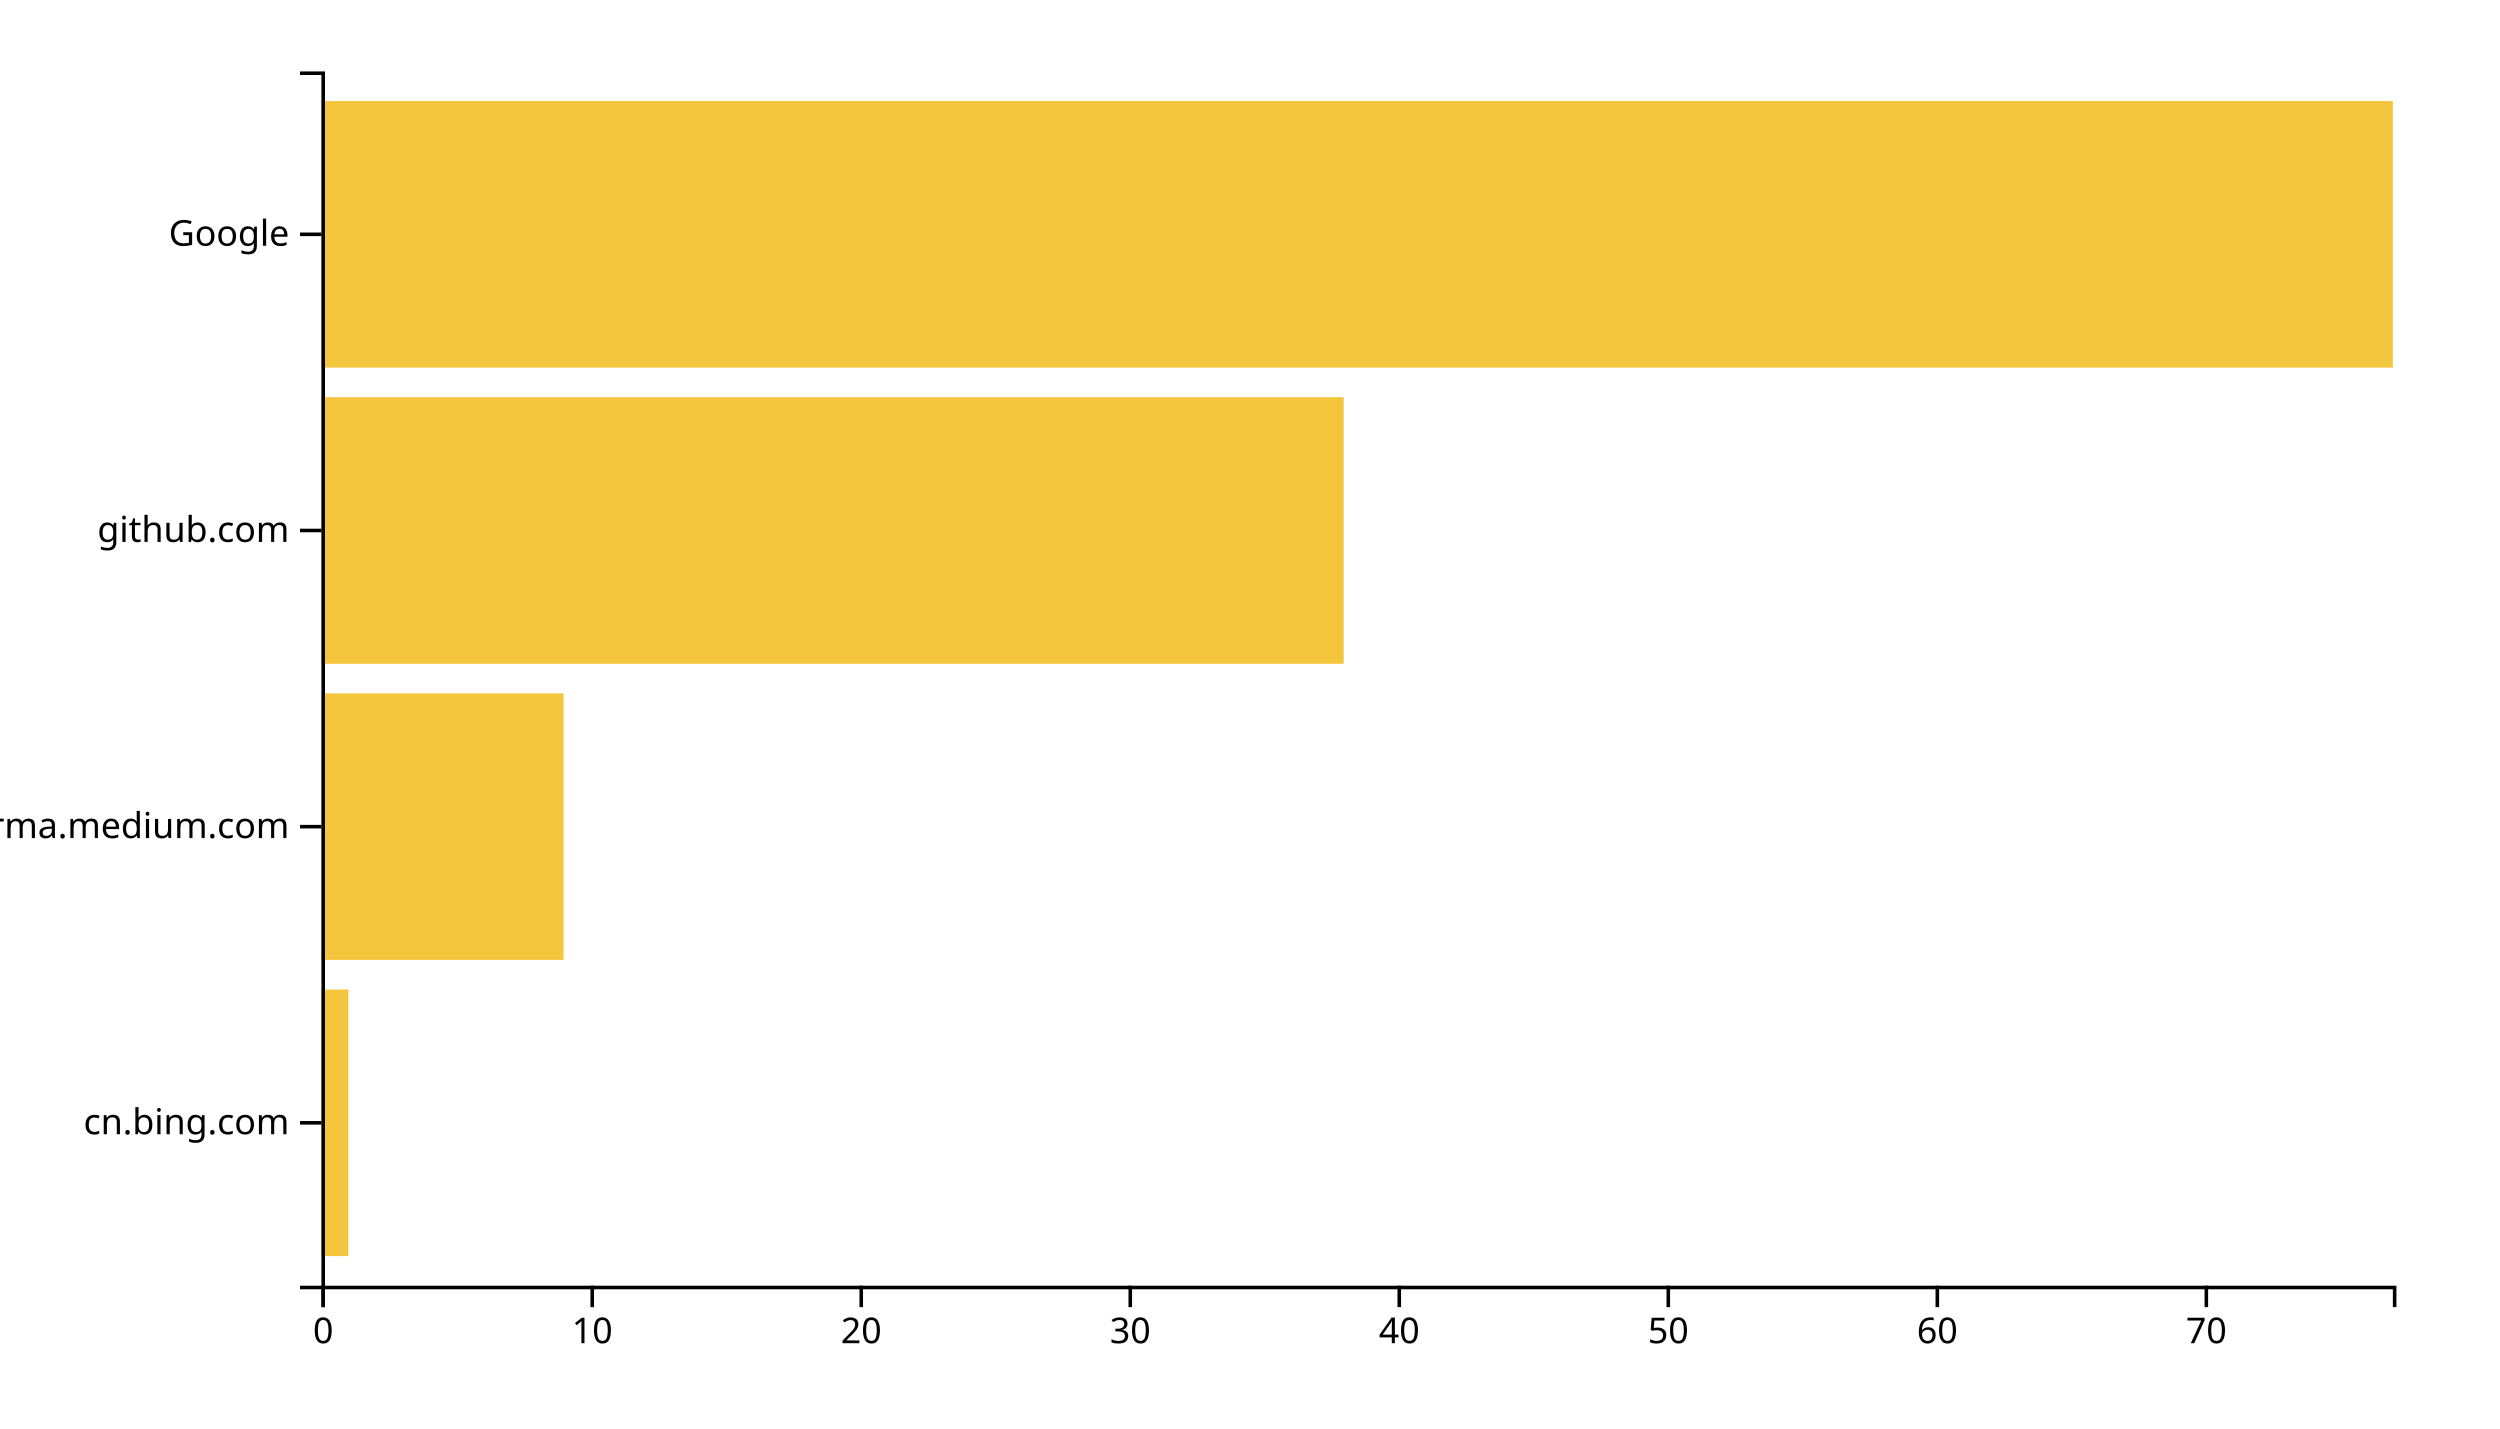
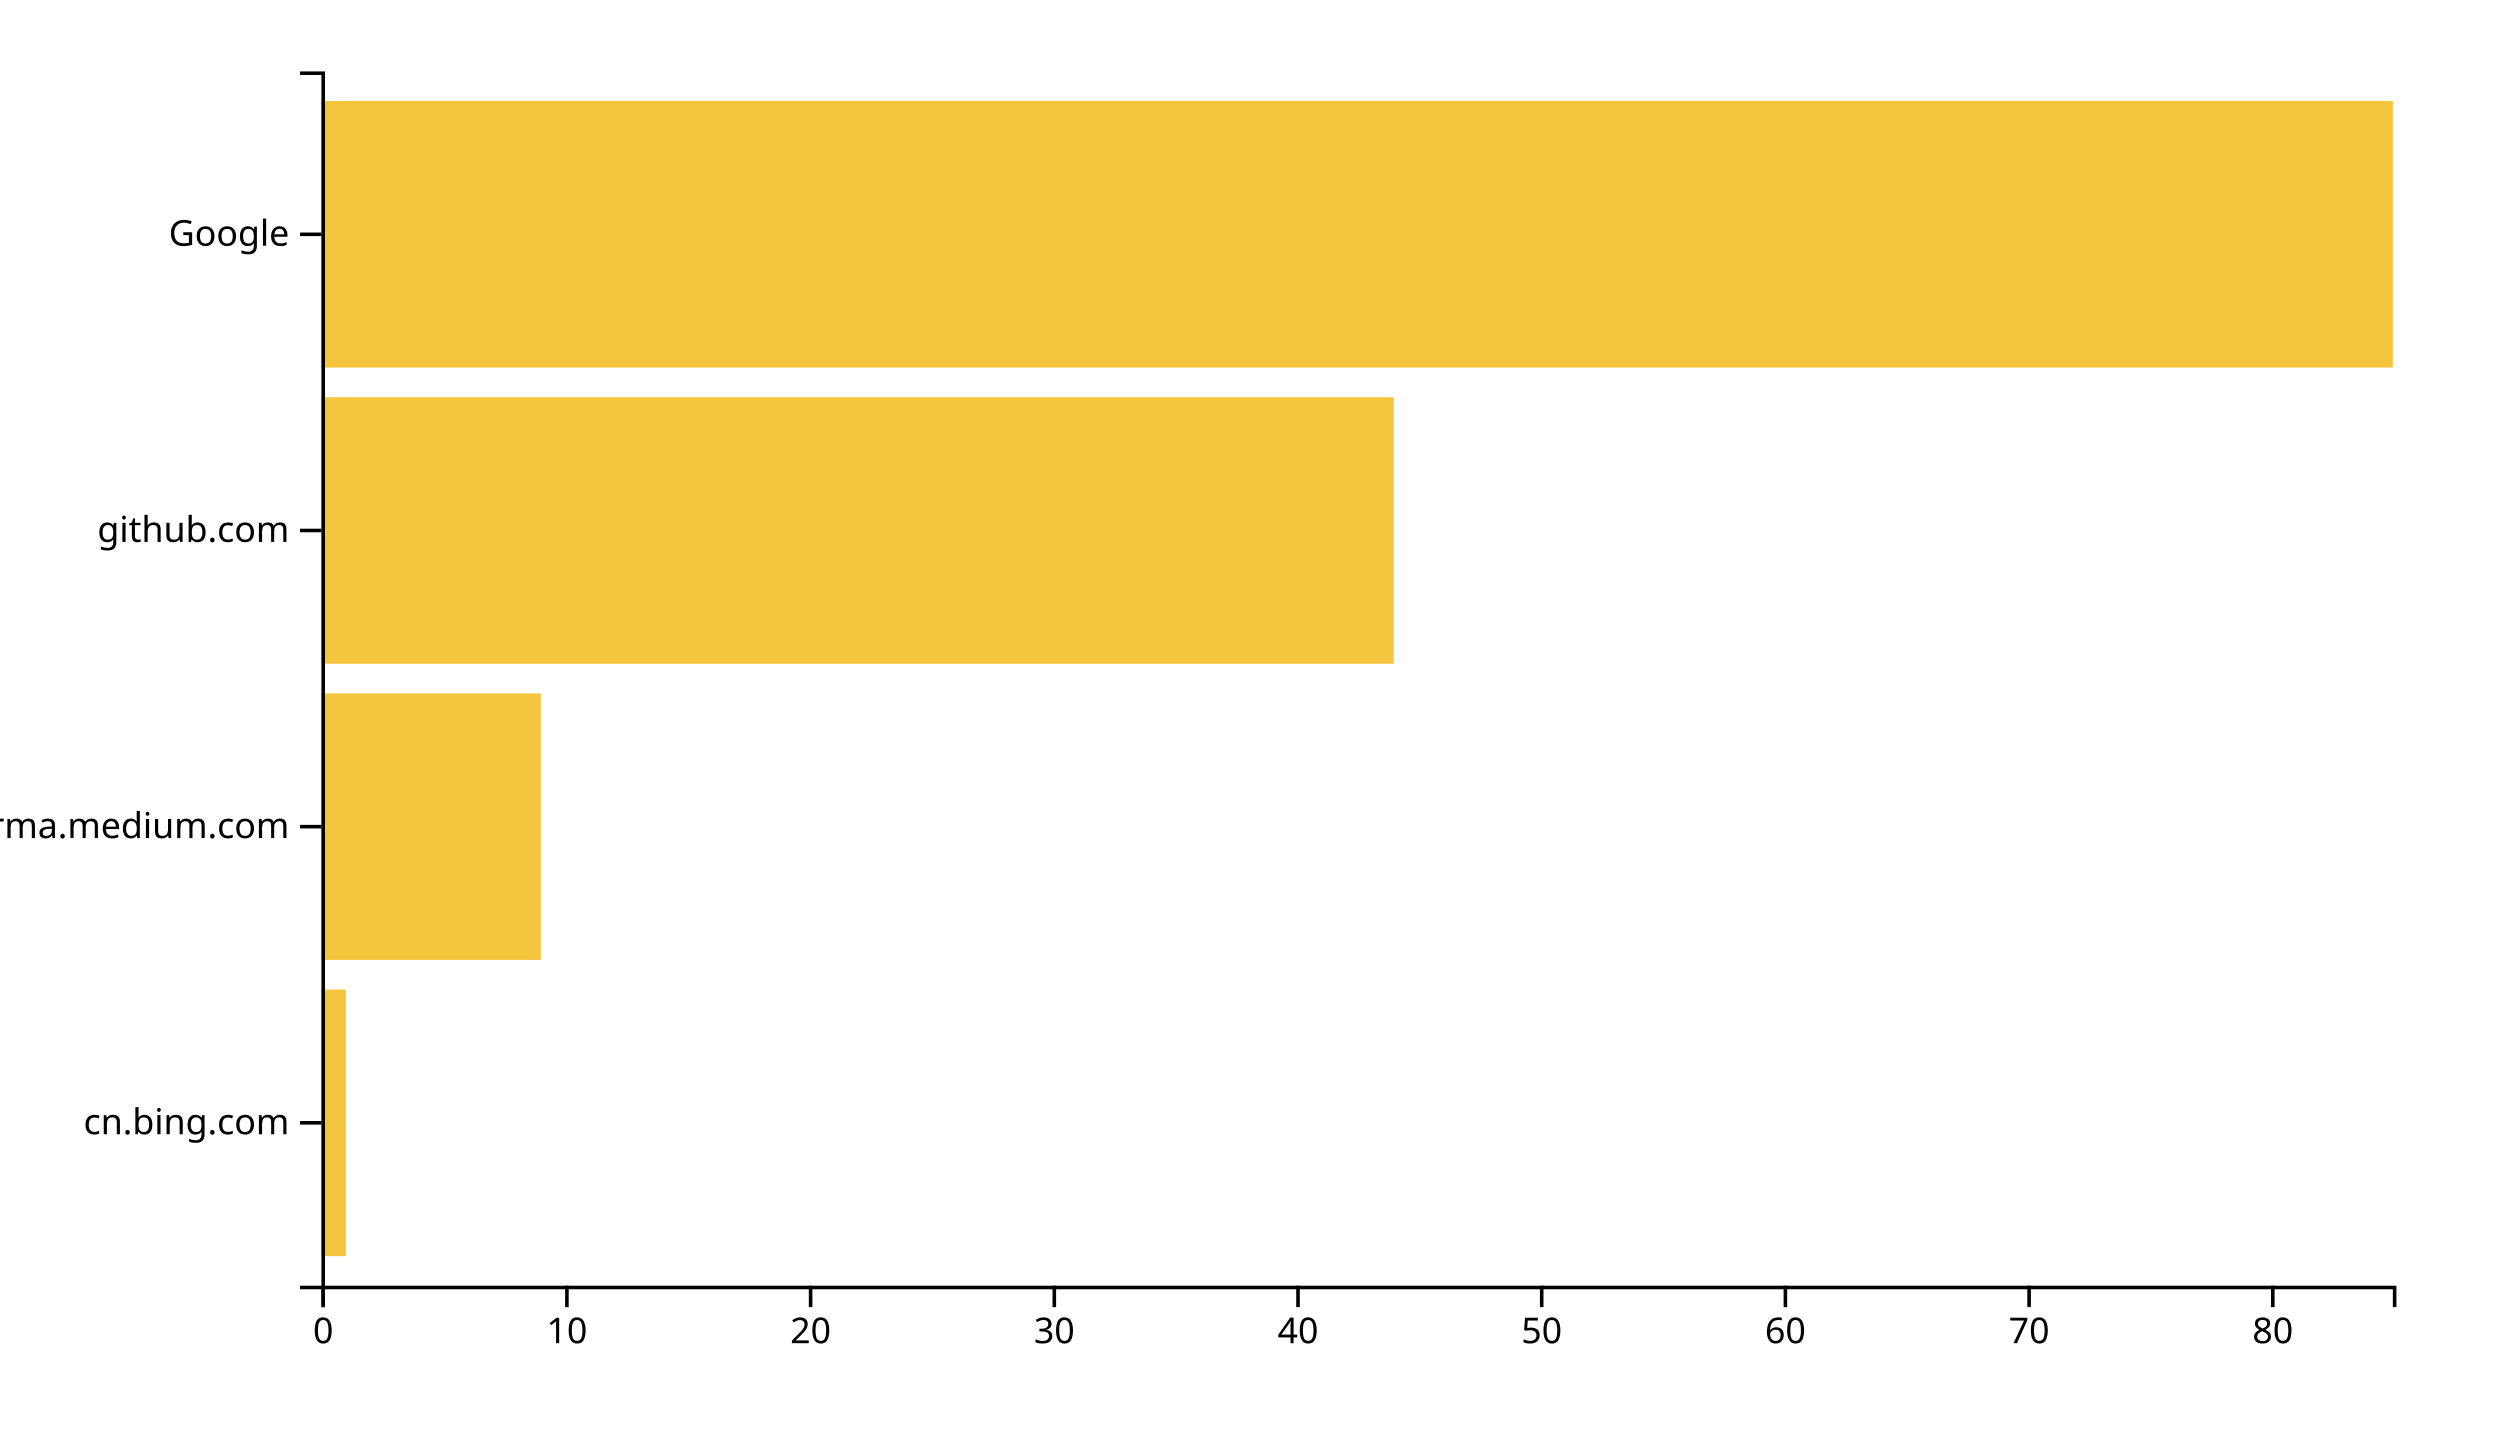
<svg xmlns="http://www.w3.org/2000/svg" width="700" height="400">
  <g transform="translate(90,20)">
-     <rect class="bar" width="7.532" y="257.073" height="74.634" style="fill: #f4c63d; text-anchor: end;" />
-     <rect class="bar" width="67.792" y="174.146" height="74.634" style="fill: #f4c63d; text-anchor: end;" />
-     <rect class="bar" width="286.234" y="91.22" height="74.634" style="fill: #f4c63d; text-anchor: end;" />
+     <rect class="bar" width="6.824" y="257.073" height="74.634" style="fill: #f4c63d; text-anchor: end;" />
+     <rect class="bar" width="61.412" y="174.146" height="74.634" style="fill: #f4c63d; text-anchor: end;" />
+     <rect class="bar" width="300.235" y="91.22" height="74.634" style="fill: #f4c63d; text-anchor: end;" />
    <rect class="bar" width="580" y="8.293" height="74.634" style="fill: #f4c63d; text-anchor: end;" />
    <g transform="translate(0,340)" fill="none" font-size="10" font-family="sans-serif" text-anchor="middle">
      <path class="domain" stroke="currentColor" d="M0.5,6V0.5H580.5V6" />
      <g class="tick" opacity="1" transform="translate(0.5,0)">
        <line stroke="currentColor" y2="6" />
        <text fill="currentColor" y="9" dy="0.71em">0</text>
      </g>
-       <g class="tick" opacity="1" transform="translate(75.82468,0)">
+       <g class="tick" opacity="1" transform="translate(68.73529,0)">
        <line stroke="currentColor" y2="6" />
        <text fill="currentColor" y="9" dy="0.71em">10</text>
      </g>
-       <g class="tick" opacity="1" transform="translate(151.1494,0)">
+       <g class="tick" opacity="1" transform="translate(136.9706,0)">
        <line stroke="currentColor" y2="6" />
        <text fill="currentColor" y="9" dy="0.71em">20</text>
      </g>
-       <g class="tick" opacity="1" transform="translate(226.474,0)">
+       <g class="tick" opacity="1" transform="translate(205.2059,0)">
        <line stroke="currentColor" y2="6" />
        <text fill="currentColor" y="9" dy="0.71em">30</text>
      </g>
-       <g class="tick" opacity="1" transform="translate(301.7987,0)">
+       <g class="tick" opacity="1" transform="translate(273.4412,0)">
        <line stroke="currentColor" y2="6" />
        <text fill="currentColor" y="9" dy="0.71em">40</text>
      </g>
-       <g class="tick" opacity="1" transform="translate(377.1234,0)">
+       <g class="tick" opacity="1" transform="translate(341.6765,0)">
        <line stroke="currentColor" y2="6" />
        <text fill="currentColor" y="9" dy="0.71em">50</text>
      </g>
-       <g class="tick" opacity="1" transform="translate(452.4481,0)">
+       <g class="tick" opacity="1" transform="translate(409.9118,0)">
        <line stroke="currentColor" y2="6" />
        <text fill="currentColor" y="9" dy="0.71em">60</text>
      </g>
-       <g class="tick" opacity="1" transform="translate(527.7727,0)">
+       <g class="tick" opacity="1" transform="translate(478.1471,0)">
        <line stroke="currentColor" y2="6" />
        <text fill="currentColor" y="9" dy="0.71em">70</text>
+       </g>
+       <g class="tick" opacity="1" transform="translate(546.3824,0)">
+         <line stroke="currentColor" y2="6" />
+         <text fill="currentColor" y="9" dy="0.71em">80</text>
      </g>
    </g>
    <g fill="none" font-size="10" font-family="sans-serif" text-anchor="end">
      <path class="domain" stroke="currentColor" d="M-6,340.5H0.5V0.5H-6" />
      <g class="tick" opacity="1" transform="translate(0,294.3902)">
        <line stroke="currentColor" x2="-6" />
        <text fill="currentColor" x="-9" dy="0.32em">cn.bing.com</text>
      </g>
      <g class="tick" opacity="1" transform="translate(0,211.4634)">
        <line stroke="currentColor" x2="-6" />
        <text fill="currentColor" x="-9" dy="0.32em">xgirma.medium.com</text>
      </g>
      <g class="tick" opacity="1" transform="translate(0,128.5366)">
        <line stroke="currentColor" x2="-6" />
        <text fill="currentColor" x="-9" dy="0.32em">github.com</text>
      </g>
      <g class="tick" opacity="1" transform="translate(0,45.60976)">
        <line stroke="currentColor" x2="-6" />
        <text fill="currentColor" x="-9" dy="0.32em">Google</text>
      </g>
    </g>
  </g>
</svg>
